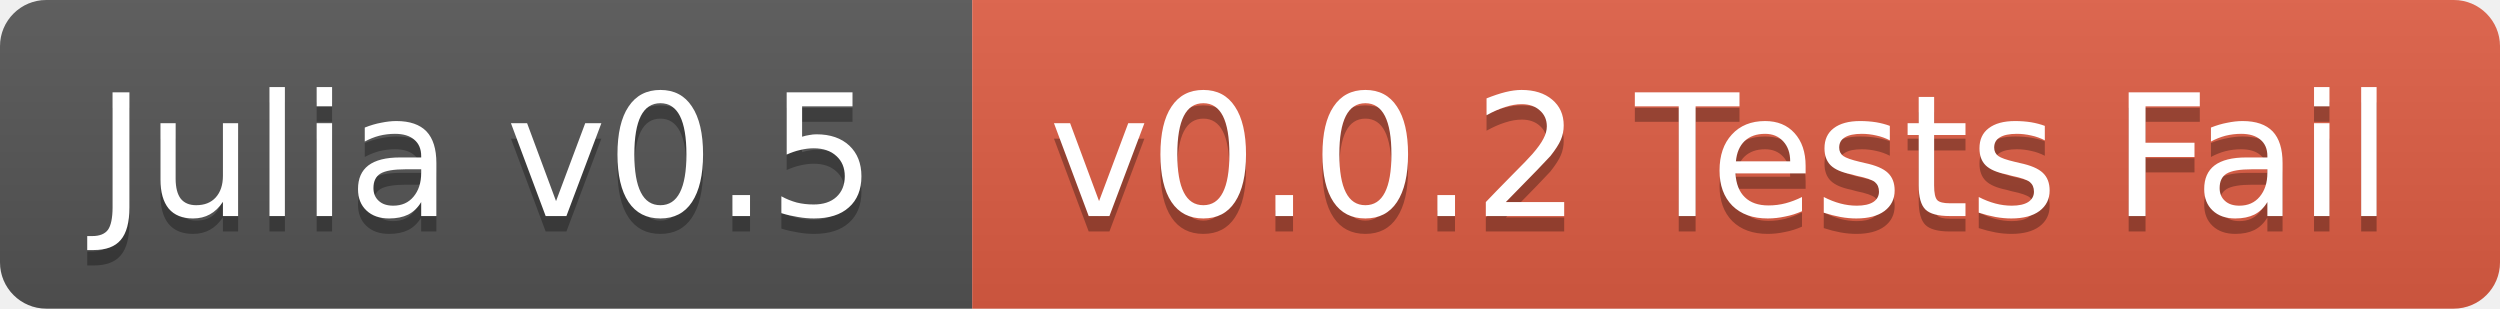
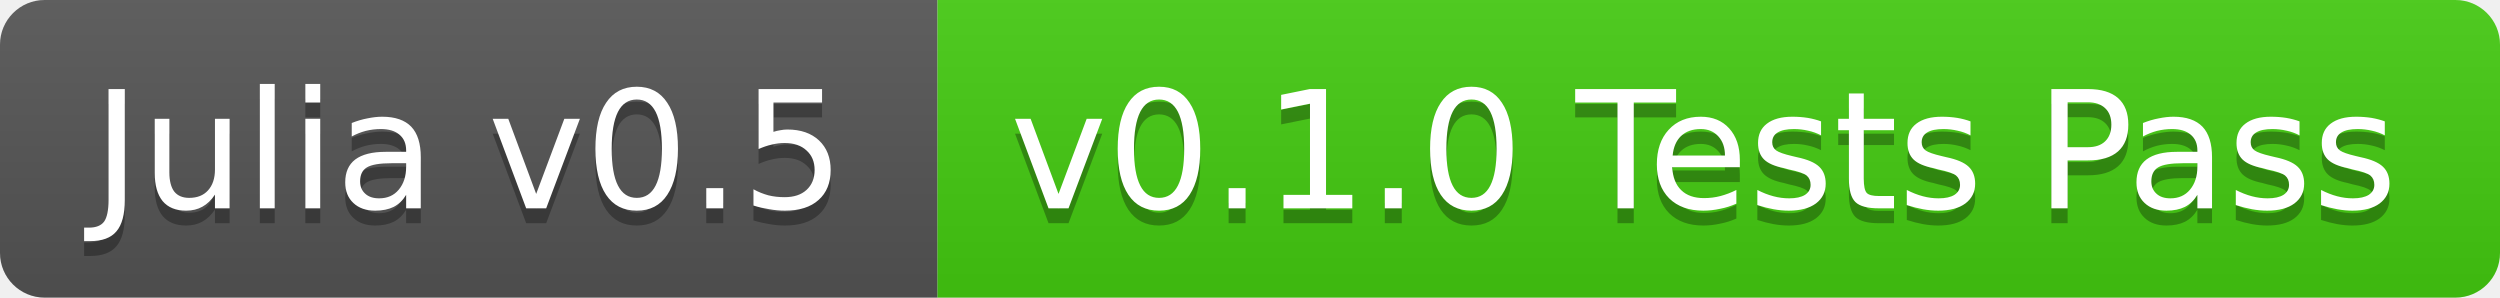
- <svg xmlns="http://www.w3.org/2000/svg" width="162" height="20">
+ <svg xmlns="http://www.w3.org/2000/svg" width="168" height="20">
  <linearGradient id="b" x2="0" y2="100%">
    <stop offset="0" stop-color="#bbb" stop-opacity=".1" />
    <stop offset="1" stop-opacity=".1" />
  </linearGradient>
  <clipPath id="a">
-     <rect width="162" height="20" rx="3" fill="#fff" />
+     <rect width="168" height="20" rx="3" fill="#fff" />
  </clipPath>
  <g clip-path="url(#a)">
    <path fill="#555" d="M0 0h63v20H0z" />
-     <path fill="#e05d44" d="M63 0h99v20H63z" />
-     <path fill="url(#b)" d="M0 0h162v20H0z" />
+     <path fill="#4c1" d="M63 0h105v20H63z" />
+     <path fill="url(#b)" d="M0 0h168v20H0z" />
  </g>
  <g fill="#fff" text-anchor="middle" font-family="DejaVu Sans,Verdana,Geneva,sans-serif" font-size="11">
    <text x="31.5" y="15" fill="#010101" fill-opacity=".3">Julia v0.5</text>
    <text x="31.5" y="14">Julia v0.5</text>
-     <text x="111.5" y="15" fill="#010101" fill-opacity=".3">v0.0.2 Tests Fail</text>
-     <text x="111.5" y="14">v0.0.2 Tests Fail</text>
+     <text x="114.5" y="15" fill="#010101" fill-opacity=".3">v0.1.0 Tests Pass</text>
+     <text x="114.5" y="14">v0.1.0 Tests Pass</text>
  </g>
</svg>
